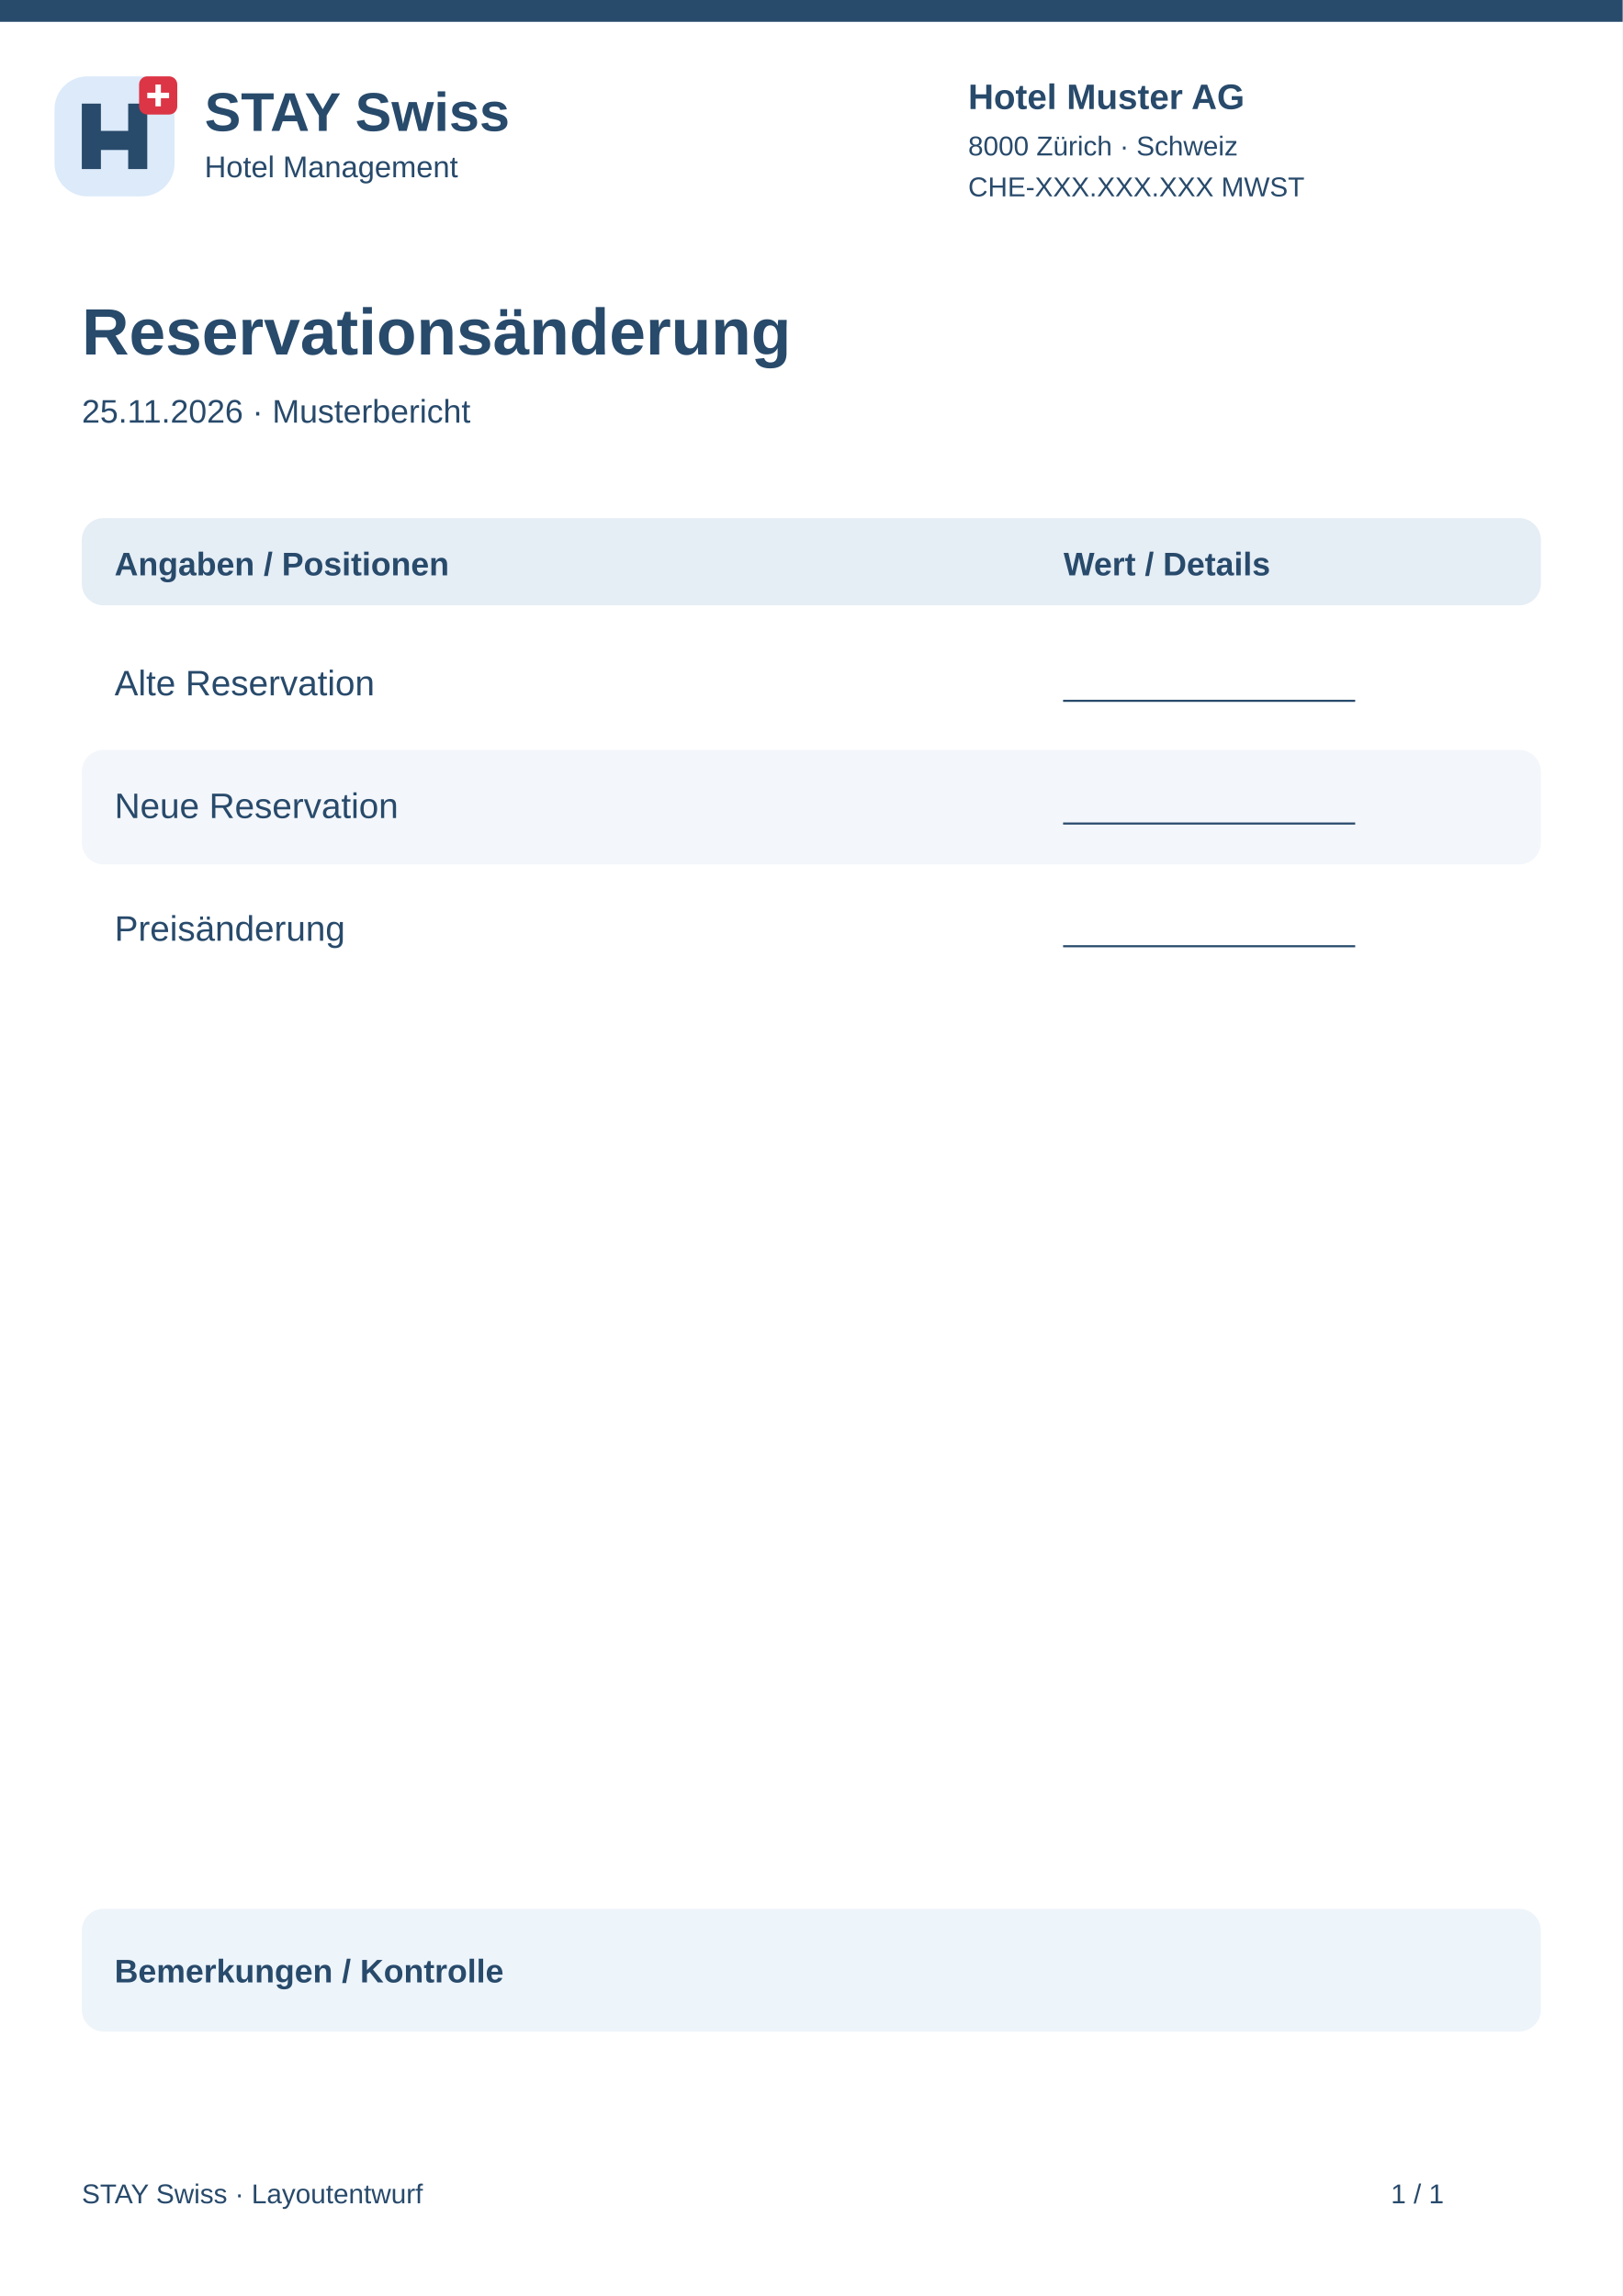
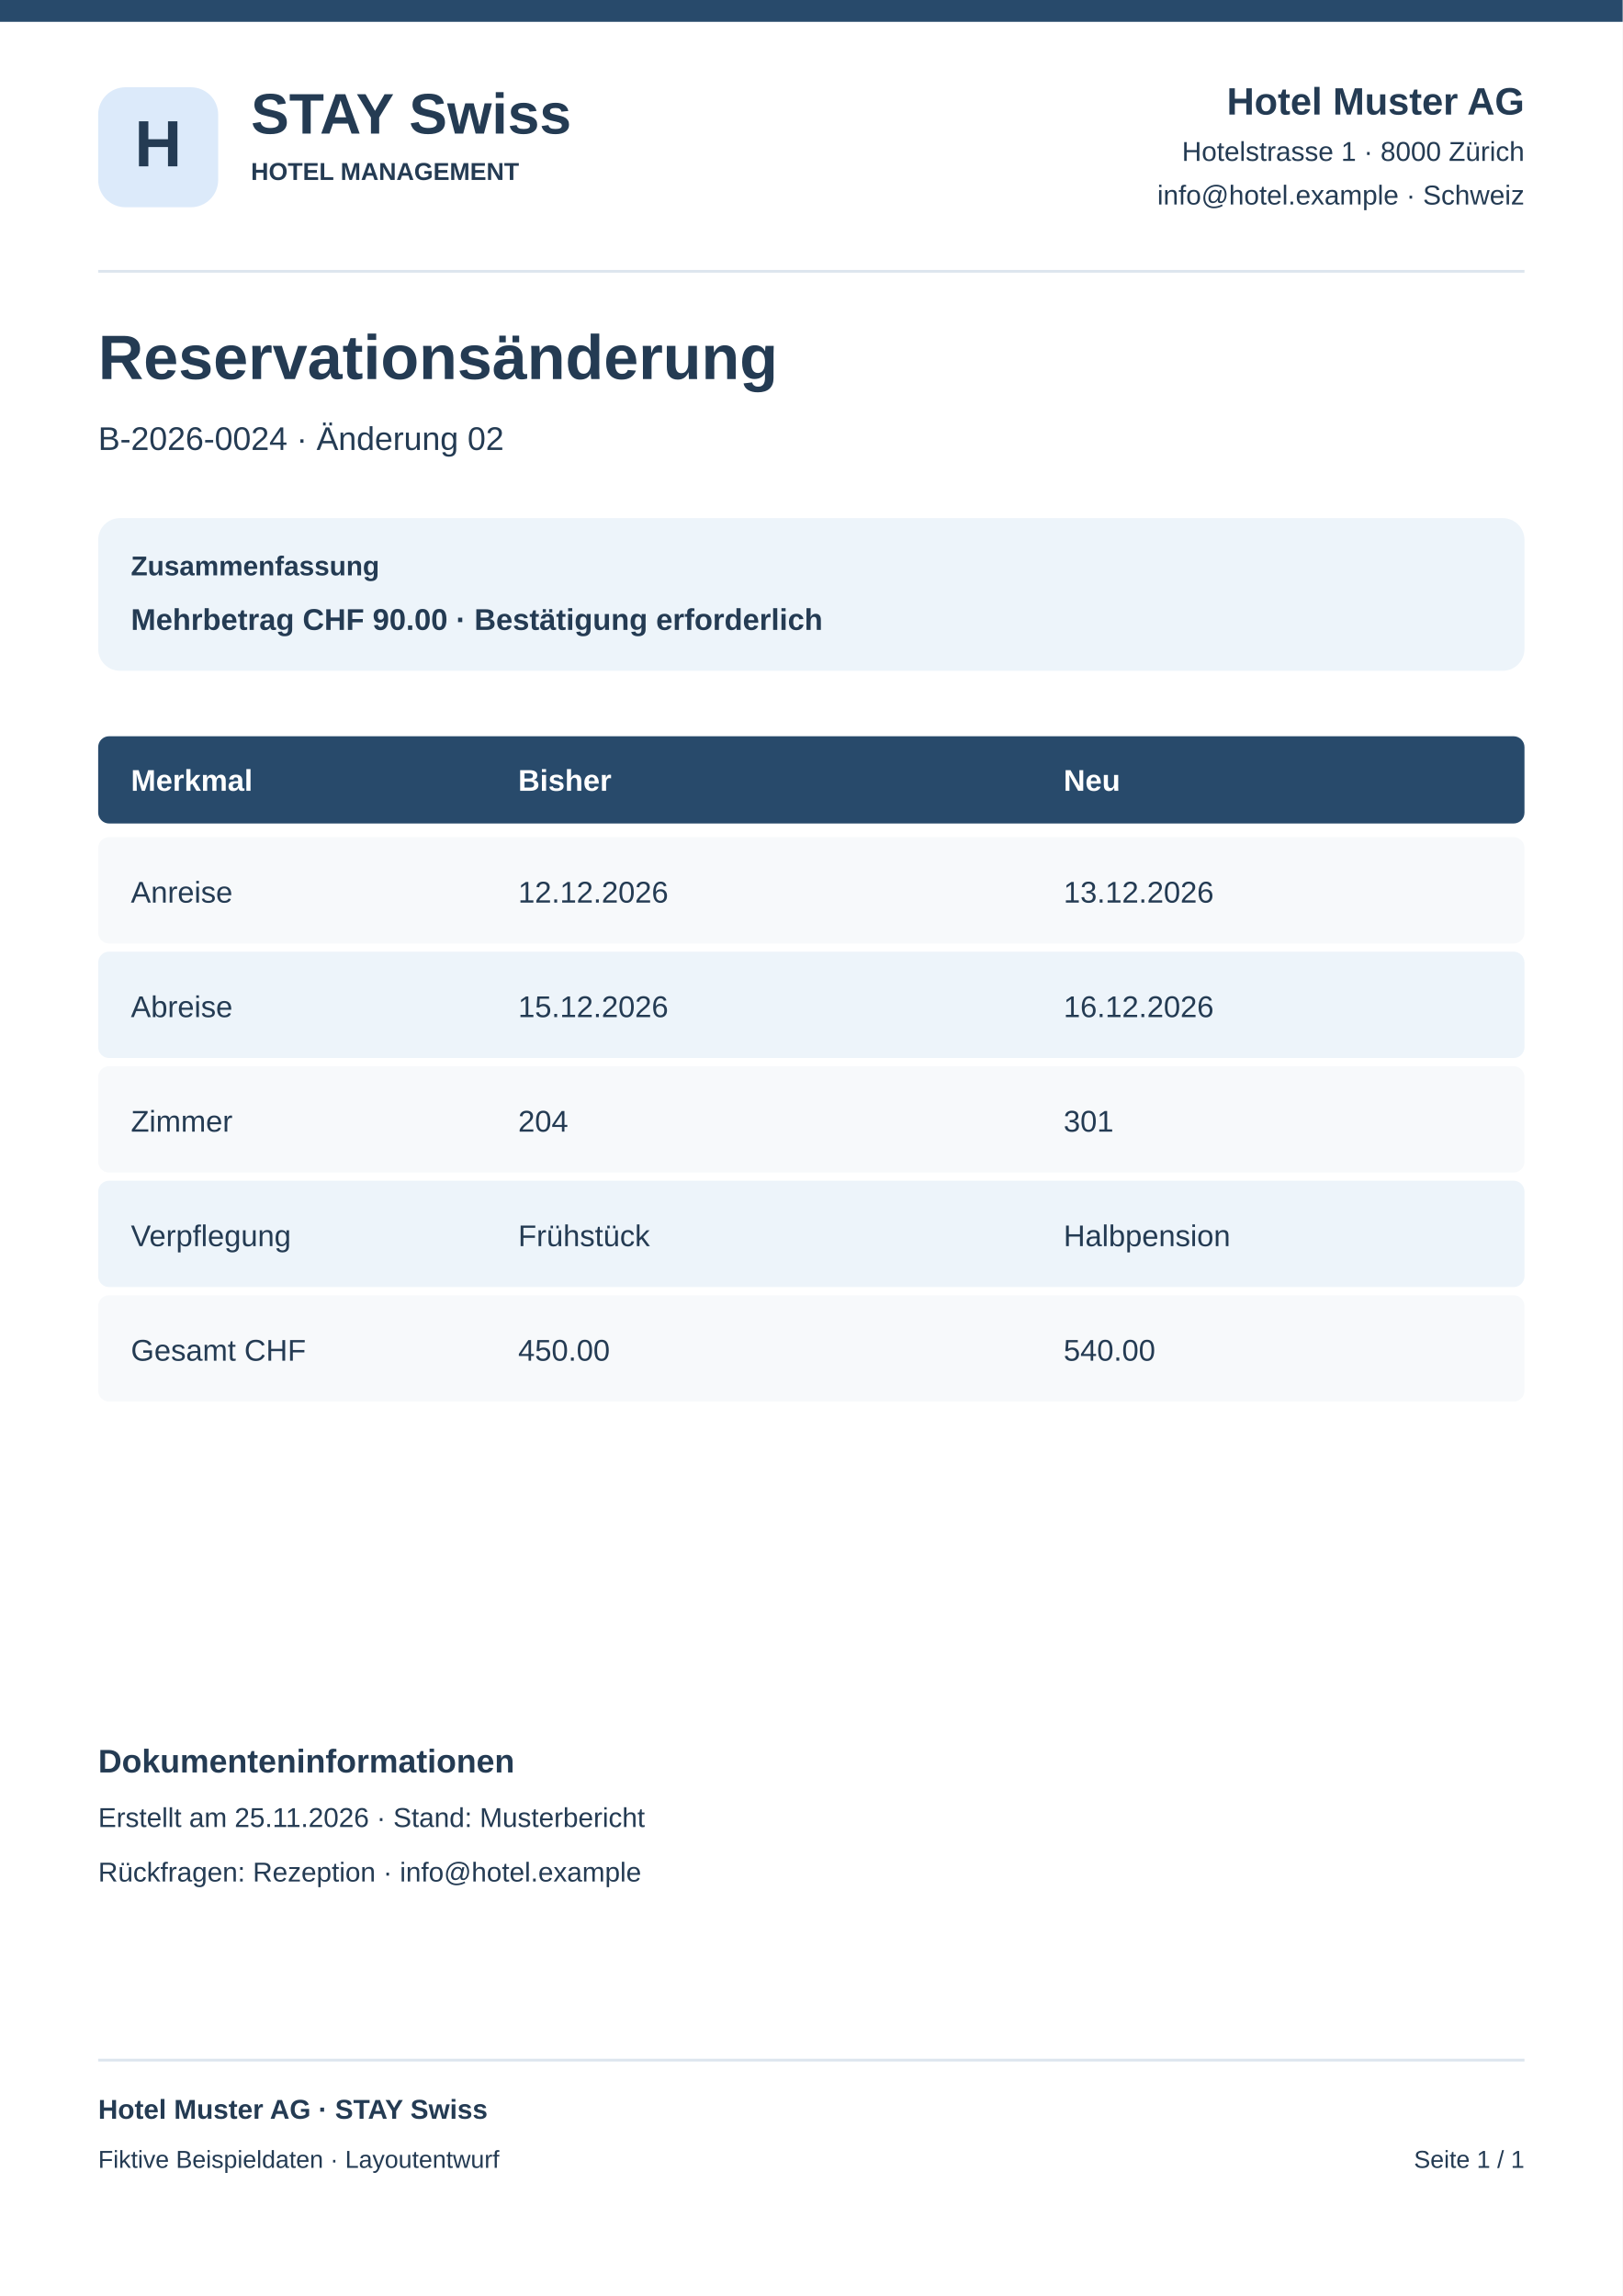
<svg xmlns="http://www.w3.org/2000/svg" width="595" height="842" viewBox="0 0 595 842">
  <rect x="0" y="0" width="595" height="842" rx="0" fill="#fff" />
  <rect x="0" y="0" width="595" height="8" rx="0" fill="#284a6b" />
-   <g transform="translate(20 28)">
-     <rect x="0" y="0" width="44" height="44" rx="12" fill="#dceafa" />
-     <path d="M10 34V10H17V20H27V10H34V34H27V27H17V34Z" fill="#284a6b" />
-     <rect x="31" y="0" width="14" height="14" rx="3" fill="#dc3545" />
-     <path d="M38 3v8m-4-4h8" stroke="white" stroke-width="2" />
-   </g>
-   <text x="75" y="48" font-family="Arial,sans-serif" font-size="20" font-weight="700" fill="#284a6b">STAY Swiss</text>
-   <text x="75" y="65" font-family="Arial,sans-serif" font-size="11" font-weight="400" fill="#284a6b">Hotel Management</text>
-   <text x="355" y="40" font-family="Arial,sans-serif" font-size="13" font-weight="700" fill="#284a6b">Hotel Muster AG</text>
-   <text x="355" y="57" font-family="Arial,sans-serif" font-size="10" font-weight="400" fill="#284a6b">8000 Zürich · Schweiz</text>
-   <text x="355" y="72" font-family="Arial,sans-serif" font-size="10" font-weight="400" fill="#284a6b">CHE-XXX.XXX.XXX MWST</text>
-   <text x="30" y="130" font-family="Arial,sans-serif" font-size="24" font-weight="700" fill="#284a6b">Reservationsänderung</text>
-   <text x="30" y="155" font-family="Arial,sans-serif" font-size="12" font-weight="400" fill="#284a6b">25.11.2026 · Musterbericht</text>
-   <rect x="30" y="190" width="535" height="32" rx="8" fill="#e5edf5" />
-   <text x="42" y="211" font-family="Arial,sans-serif" font-size="12" font-weight="700" fill="#284a6b">Angaben / Positionen</text>
-   <text x="390" y="211" font-family="Arial,sans-serif" font-size="12" font-weight="700" fill="#284a6b">Wert / Details</text>
-   <rect x="30" y="230" width="535" height="42" rx="8" fill="#fff" />
-   <text x="42" y="255" font-family="Arial,sans-serif" font-size="13" font-weight="400" fill="#284a6b">Alte Reservation</text>
-   <text x="390" y="255" font-family="Arial,sans-serif" font-size="12" font-weight="400" fill="#284a6b">________________</text>
-   <rect x="30" y="275" width="535" height="42" rx="8" fill="#f3f6fa" />
-   <text x="42" y="300" font-family="Arial,sans-serif" font-size="13" font-weight="400" fill="#284a6b">Neue Reservation</text>
-   <text x="390" y="300" font-family="Arial,sans-serif" font-size="12" font-weight="400" fill="#284a6b">________________</text>
-   <rect x="30" y="320" width="535" height="42" rx="8" fill="#fff" />
-   <text x="42" y="345" font-family="Arial,sans-serif" font-size="13" font-weight="400" fill="#284a6b">Preisänderung</text>
-   <text x="390" y="345" font-family="Arial,sans-serif" font-size="12" font-weight="400" fill="#284a6b">________________</text>
-   <rect x="30" y="700" width="535" height="45" rx="8" fill="#edf4fa" />
-   <text x="42" y="727" font-family="Arial,sans-serif" font-size="12" font-weight="700" fill="#284a6b">Bemerkungen / Kontrolle</text>
-   <text x="30" y="808" font-family="Arial,sans-serif" font-size="10" font-weight="400" fill="#284a6b">STAY Swiss · Layoutentwurf</text>
-   <text x="510" y="808" font-family="Arial,sans-serif" font-size="10" font-weight="400" fill="#284a6b">1 / 1</text>
+   <rect x="36" y="32" width="44" height="44" rx="10" fill="#dceafa" />
+   <text x="58" y="61" font-family="Arial,sans-serif" font-size="24" font-weight="700" text-anchor="middle" fill="#243b53">H</text>
+   <text x="92" y="49" font-family="Arial,sans-serif" font-size="21" font-weight="700" text-anchor="start" fill="#243b53">STAY Swiss</text>
+   <text x="92" y="66" font-family="Arial,sans-serif" font-size="9" font-weight="700" text-anchor="start" fill="#243b53">HOTEL MANAGEMENT</text>
+   <text x="559" y="42" font-family="Arial,sans-serif" font-size="14" font-weight="700" text-anchor="end" fill="#243b53">Hotel Muster AG</text>
+   <text x="559" y="59" font-family="Arial,sans-serif" font-size="10" font-weight="400" text-anchor="end" fill="#243b53">Hotelstrasse 1 · 8000 Zürich</text>
+   <text x="559" y="75" font-family="Arial,sans-serif" font-size="10" font-weight="400" text-anchor="end" fill="#243b53">info@hotel.example · Schweiz</text>
+   <rect x="36" y="99" width="523" height="1" rx="0" fill="#dce5ee" />
+   <text x="36" y="139" font-family="Arial,sans-serif" font-size="23" font-weight="700" text-anchor="start" fill="#243b53">Reservationsänderung</text>
+   <text x="36" y="165" font-family="Arial,sans-serif" font-size="12" font-weight="400" text-anchor="start" fill="#243b53">B-2026-0024 · Änderung 02</text>
+   <rect x="36" y="190" width="523" height="56" rx="8" fill="#edf4fa" />
+   <text x="48" y="211" font-family="Arial,sans-serif" font-size="10" font-weight="700" text-anchor="start" fill="#243b53">Zusammenfassung</text>
+   <text x="48" y="231" font-family="Arial,sans-serif" font-size="11" font-weight="700" text-anchor="start" fill="#243b53">Mehrbetrag CHF 90.00 · Bestätigung erforderlich</text>
+   <rect x="36" y="270" width="523" height="32" rx="4" fill="#284a6b" />
+   <text x="48" y="290" font-family="Arial,sans-serif" font-size="11" font-weight="700" text-anchor="start" fill="#fff">Merkmal</text>
+   <text x="190" y="290" font-family="Arial,sans-serif" font-size="11" font-weight="700" text-anchor="start" fill="#fff">Bisher</text>
+   <text x="390" y="290" font-family="Arial,sans-serif" font-size="11" font-weight="700" text-anchor="start" fill="#fff">Neu</text>
+   <rect x="36" y="307" width="523" height="39" rx="4" fill="#f7f9fb" />
+   <text x="48" y="331" font-family="Arial,sans-serif" font-size="11" font-weight="400" text-anchor="start" fill="#243b53">Anreise</text>
+   <text x="190" y="331" font-family="Arial,sans-serif" font-size="11" font-weight="400" text-anchor="start" fill="#243b53">12.12.2026</text>
+   <text x="390" y="331" font-family="Arial,sans-serif" font-size="11" font-weight="400" text-anchor="start" fill="#243b53">13.12.2026</text>
+   <rect x="36" y="349" width="523" height="39" rx="4" fill="#edf4fa" />
+   <text x="48" y="373" font-family="Arial,sans-serif" font-size="11" font-weight="400" text-anchor="start" fill="#243b53">Abreise</text>
+   <text x="190" y="373" font-family="Arial,sans-serif" font-size="11" font-weight="400" text-anchor="start" fill="#243b53">15.12.2026</text>
+   <text x="390" y="373" font-family="Arial,sans-serif" font-size="11" font-weight="400" text-anchor="start" fill="#243b53">16.12.2026</text>
+   <rect x="36" y="391" width="523" height="39" rx="4" fill="#f7f9fb" />
+   <text x="48" y="415" font-family="Arial,sans-serif" font-size="11" font-weight="400" text-anchor="start" fill="#243b53">Zimmer</text>
+   <text x="190" y="415" font-family="Arial,sans-serif" font-size="11" font-weight="400" text-anchor="start" fill="#243b53">204</text>
+   <text x="390" y="415" font-family="Arial,sans-serif" font-size="11" font-weight="400" text-anchor="start" fill="#243b53">301</text>
+   <rect x="36" y="433" width="523" height="39" rx="4" fill="#edf4fa" />
+   <text x="48" y="457" font-family="Arial,sans-serif" font-size="11" font-weight="400" text-anchor="start" fill="#243b53">Verpflegung</text>
+   <text x="190" y="457" font-family="Arial,sans-serif" font-size="11" font-weight="400" text-anchor="start" fill="#243b53">Frühstück</text>
+   <text x="390" y="457" font-family="Arial,sans-serif" font-size="11" font-weight="400" text-anchor="start" fill="#243b53">Halbpension</text>
+   <rect x="36" y="475" width="523" height="39" rx="4" fill="#f7f9fb" />
+   <text x="48" y="499" font-family="Arial,sans-serif" font-size="11" font-weight="400" text-anchor="start" fill="#243b53">Gesamt CHF</text>
+   <text x="190" y="499" font-family="Arial,sans-serif" font-size="11" font-weight="400" text-anchor="start" fill="#243b53">450.00</text>
+   <text x="390" y="499" font-family="Arial,sans-serif" font-size="11" font-weight="400" text-anchor="start" fill="#243b53">540.00</text>
+   <text x="36" y="650" font-family="Arial,sans-serif" font-size="12" font-weight="700" text-anchor="start" fill="#243b53">Dokumenteninformationen</text>
+   <text x="36" y="670" font-family="Arial,sans-serif" font-size="10" font-weight="400" text-anchor="start" fill="#243b53">Erstellt am 25.11.2026 · Stand: Musterbericht</text>
+   <text x="36" y="690" font-family="Arial,sans-serif" font-size="10" font-weight="400" text-anchor="start" fill="#243b53">Rückfragen: Rezeption · info@hotel.example</text>
+   <rect x="36" y="755" width="523" height="1" rx="0" fill="#dce5ee" />
+   <text x="36" y="777" font-family="Arial,sans-serif" font-size="10" font-weight="700" text-anchor="start" fill="#243b53">Hotel Muster AG · STAY Swiss</text>
+   <text x="36" y="795" font-family="Arial,sans-serif" font-size="9" font-weight="400" text-anchor="start" fill="#243b53">Fiktive Beispieldaten · Layoutentwurf</text>
+   <text x="559" y="795" font-family="Arial,sans-serif" font-size="9" font-weight="400" text-anchor="end" fill="#243b53">Seite 1 / 1</text>
</svg>
